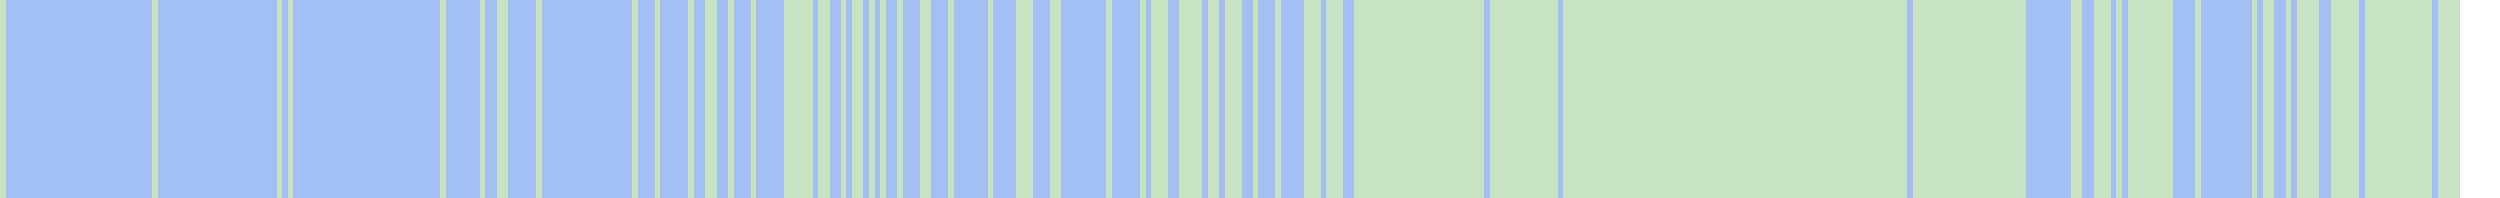
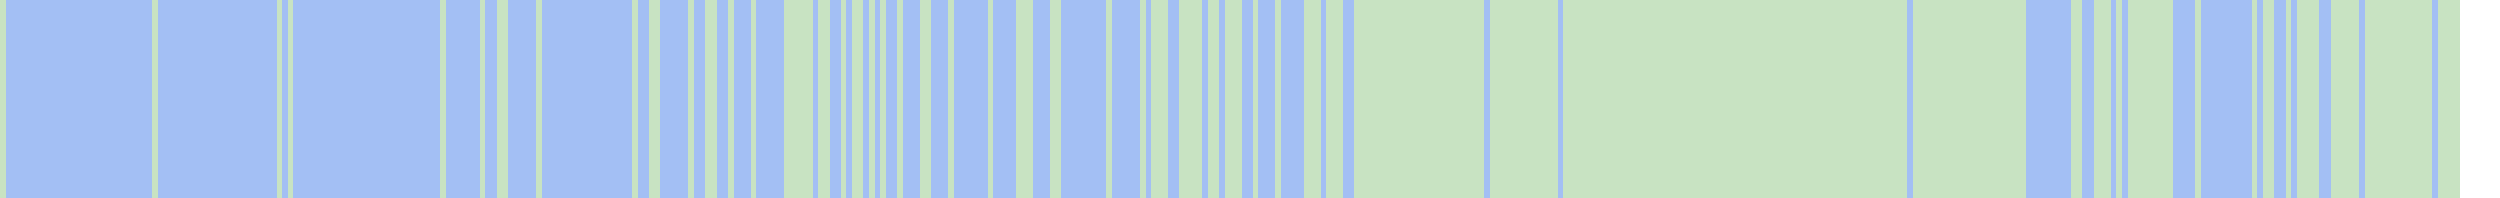
<svg xmlns="http://www.w3.org/2000/svg" viewBox="0 0 443 35" shape-rendering="crispEdges">
  <rect y="0" x="0" width="436" height="35" fill="#a3bff4" />
  <rect y="0" x="0" width="1" height="35" fill="#c8e3c2" />
  <rect y="0" x="27" width="1" height="35" fill="#c8e3c2" />
  <rect y="0" x="49" width="1" height="35" fill="#c8e3c2" />
  <rect y="0" x="51" width="1" height="35" fill="#c8e3c2" />
  <rect y="0" x="78" width="1" height="35" fill="#c8e3c2" />
  <rect y="0" x="85" width="1" height="35" fill="#c8e3c2" />
  <rect y="0" x="88" width="1" height="35" fill="#c8e3c2" />
  <rect y="0" x="89" width="1" height="35" fill="#c8e3c2" />
  <rect y="0" x="95" width="1" height="35" fill="#c8e3c2" />
  <rect y="0" x="112" width="1" height="35" fill="#c8e3c2" />
+   <rect y="0" x="115" width="1" height="35" fill="#c8e3c2" />
  <rect y="0" x="116" width="1" height="35" fill="#c8e3c2" />
  <rect y="0" x="122" width="1" height="35" fill="#c8e3c2" />
  <rect y="0" x="125" width="1" height="35" fill="#c8e3c2" />
  <rect y="0" x="126" width="1" height="35" fill="#c8e3c2" />
  <rect y="0" x="129" width="1" height="35" fill="#c8e3c2" />
  <rect y="0" x="133" width="1" height="35" fill="#c8e3c2" />
  <rect y="0" x="139" width="1" height="35" fill="#c8e3c2" />
  <rect y="0" x="140" width="1" height="35" fill="#c8e3c2" />
  <rect y="0" x="141" width="1" height="35" fill="#c8e3c2" />
  <rect y="0" x="142" width="1" height="35" fill="#c8e3c2" />
  <rect y="0" x="143" width="1" height="35" fill="#c8e3c2" />
  <rect y="0" x="145" width="1" height="35" fill="#c8e3c2" />
  <rect y="0" x="146" width="1" height="35" fill="#c8e3c2" />
  <rect y="0" x="149" width="1" height="35" fill="#c8e3c2" />
  <rect y="0" x="151" width="1" height="35" fill="#c8e3c2" />
  <rect y="0" x="152" width="1" height="35" fill="#c8e3c2" />
  <rect y="0" x="154" width="1" height="35" fill="#c8e3c2" />
  <rect y="0" x="156" width="1" height="35" fill="#c8e3c2" />
  <rect y="0" x="159" width="1" height="35" fill="#c8e3c2" />
  <rect y="0" x="163" width="1" height="35" fill="#c8e3c2" />
  <rect y="0" x="164" width="1" height="35" fill="#c8e3c2" />
  <rect y="0" x="168" width="1" height="35" fill="#c8e3c2" />
  <rect y="0" x="175" width="1" height="35" fill="#c8e3c2" />
  <rect y="0" x="180" width="1" height="35" fill="#c8e3c2" />
  <rect y="0" x="181" width="1" height="35" fill="#c8e3c2" />
  <rect y="0" x="182" width="1" height="35" fill="#c8e3c2" />
  <rect y="0" x="186" width="1" height="35" fill="#c8e3c2" />
  <rect y="0" x="187" width="1" height="35" fill="#c8e3c2" />
  <rect y="0" x="196" width="1" height="35" fill="#c8e3c2" />
  <rect y="0" x="202" width="1" height="35" fill="#c8e3c2" />
  <rect y="0" x="204" width="1" height="35" fill="#c8e3c2" />
  <rect y="0" x="205" width="1" height="35" fill="#c8e3c2" />
  <rect y="0" x="206" width="1" height="35" fill="#c8e3c2" />
  <rect y="0" x="209" width="1" height="35" fill="#c8e3c2" />
  <rect y="0" x="210" width="1" height="35" fill="#c8e3c2" />
  <rect y="0" x="211" width="1" height="35" fill="#c8e3c2" />
  <rect y="0" x="212" width="1" height="35" fill="#c8e3c2" />
  <rect y="0" x="214" width="1" height="35" fill="#c8e3c2" />
  <rect y="0" x="215" width="1" height="35" fill="#c8e3c2" />
  <rect y="0" x="217" width="1" height="35" fill="#c8e3c2" />
  <rect y="0" x="218" width="1" height="35" fill="#c8e3c2" />
  <rect y="0" x="219" width="1" height="35" fill="#c8e3c2" />
  <rect y="0" x="222" width="1" height="35" fill="#c8e3c2" />
  <rect y="0" x="226" width="1" height="35" fill="#c8e3c2" />
  <rect y="0" x="231" width="1" height="35" fill="#c8e3c2" />
  <rect y="0" x="232" width="1" height="35" fill="#c8e3c2" />
  <rect y="0" x="233" width="1" height="35" fill="#c8e3c2" />
  <rect y="0" x="235" width="1" height="35" fill="#c8e3c2" />
  <rect y="0" x="236" width="1" height="35" fill="#c8e3c2" />
  <rect y="0" x="237" width="1" height="35" fill="#c8e3c2" />
  <rect y="0" x="240" width="1" height="35" fill="#c8e3c2" />
  <rect y="0" x="241" width="1" height="35" fill="#c8e3c2" />
  <rect y="0" x="242" width="1" height="35" fill="#c8e3c2" />
  <rect y="0" x="243" width="1" height="35" fill="#c8e3c2" />
  <rect y="0" x="244" width="1" height="35" fill="#c8e3c2" />
  <rect y="0" x="245" width="1" height="35" fill="#c8e3c2" />
  <rect y="0" x="246" width="1" height="35" fill="#c8e3c2" />
  <rect y="0" x="247" width="1" height="35" fill="#c8e3c2" />
  <rect y="0" x="248" width="1" height="35" fill="#c8e3c2" />
  <rect y="0" x="249" width="1" height="35" fill="#c8e3c2" />
  <rect y="0" x="250" width="1" height="35" fill="#c8e3c2" />
  <rect y="0" x="251" width="1" height="35" fill="#c8e3c2" />
  <rect y="0" x="252" width="1" height="35" fill="#c8e3c2" />
  <rect y="0" x="253" width="1" height="35" fill="#c8e3c2" />
  <rect y="0" x="254" width="1" height="35" fill="#c8e3c2" />
  <rect y="0" x="255" width="1" height="35" fill="#c8e3c2" />
  <rect y="0" x="256" width="1" height="35" fill="#c8e3c2" />
  <rect y="0" x="257" width="1" height="35" fill="#c8e3c2" />
  <rect y="0" x="258" width="1" height="35" fill="#c8e3c2" />
  <rect y="0" x="259" width="1" height="35" fill="#c8e3c2" />
  <rect y="0" x="260" width="1" height="35" fill="#c8e3c2" />
  <rect y="0" x="261" width="1" height="35" fill="#c8e3c2" />
  <rect y="0" x="262" width="1" height="35" fill="#c8e3c2" />
  <rect y="0" x="264" width="1" height="35" fill="#c8e3c2" />
  <rect y="0" x="265" width="1" height="35" fill="#c8e3c2" />
  <rect y="0" x="266" width="1" height="35" fill="#c8e3c2" />
  <rect y="0" x="267" width="1" height="35" fill="#c8e3c2" />
  <rect y="0" x="268" width="1" height="35" fill="#c8e3c2" />
  <rect y="0" x="269" width="1" height="35" fill="#c8e3c2" />
  <rect y="0" x="270" width="1" height="35" fill="#c8e3c2" />
  <rect y="0" x="271" width="1" height="35" fill="#c8e3c2" />
  <rect y="0" x="272" width="1" height="35" fill="#c8e3c2" />
  <rect y="0" x="273" width="1" height="35" fill="#c8e3c2" />
  <rect y="0" x="274" width="1" height="35" fill="#c8e3c2" />
  <rect y="0" x="275" width="1" height="35" fill="#c8e3c2" />
  <rect y="0" x="277" width="1" height="35" fill="#c8e3c2" />
  <rect y="0" x="278" width="1" height="35" fill="#c8e3c2" />
  <rect y="0" x="279" width="1" height="35" fill="#c8e3c2" />
  <rect y="0" x="280" width="1" height="35" fill="#c8e3c2" />
  <rect y="0" x="281" width="1" height="35" fill="#c8e3c2" />
  <rect y="0" x="282" width="1" height="35" fill="#c8e3c2" />
  <rect y="0" x="283" width="1" height="35" fill="#c8e3c2" />
  <rect y="0" x="284" width="1" height="35" fill="#c8e3c2" />
  <rect y="0" x="285" width="1" height="35" fill="#c8e3c2" />
  <rect y="0" x="286" width="1" height="35" fill="#c8e3c2" />
  <rect y="0" x="287" width="1" height="35" fill="#c8e3c2" />
  <rect y="0" x="288" width="1" height="35" fill="#c8e3c2" />
  <rect y="0" x="289" width="1" height="35" fill="#c8e3c2" />
  <rect y="0" x="290" width="1" height="35" fill="#c8e3c2" />
  <rect y="0" x="291" width="1" height="35" fill="#c8e3c2" />
  <rect y="0" x="292" width="1" height="35" fill="#c8e3c2" />
  <rect y="0" x="293" width="1" height="35" fill="#c8e3c2" />
  <rect y="0" x="294" width="1" height="35" fill="#c8e3c2" />
  <rect y="0" x="295" width="1" height="35" fill="#c8e3c2" />
  <rect y="0" x="296" width="1" height="35" fill="#c8e3c2" />
  <rect y="0" x="297" width="1" height="35" fill="#c8e3c2" />
  <rect y="0" x="298" width="1" height="35" fill="#c8e3c2" />
  <rect y="0" x="299" width="1" height="35" fill="#c8e3c2" />
  <rect y="0" x="300" width="1" height="35" fill="#c8e3c2" />
  <rect y="0" x="301" width="1" height="35" fill="#c8e3c2" />
  <rect y="0" x="302" width="1" height="35" fill="#c8e3c2" />
  <rect y="0" x="303" width="1" height="35" fill="#c8e3c2" />
  <rect y="0" x="304" width="1" height="35" fill="#c8e3c2" />
  <rect y="0" x="305" width="1" height="35" fill="#c8e3c2" />
  <rect y="0" x="306" width="1" height="35" fill="#c8e3c2" />
  <rect y="0" x="307" width="1" height="35" fill="#c8e3c2" />
  <rect y="0" x="308" width="1" height="35" fill="#c8e3c2" />
  <rect y="0" x="309" width="1" height="35" fill="#c8e3c2" />
  <rect y="0" x="310" width="1" height="35" fill="#c8e3c2" />
  <rect y="0" x="311" width="1" height="35" fill="#c8e3c2" />
  <rect y="0" x="312" width="1" height="35" fill="#c8e3c2" />
  <rect y="0" x="313" width="1" height="35" fill="#c8e3c2" />
  <rect y="0" x="314" width="1" height="35" fill="#c8e3c2" />
  <rect y="0" x="315" width="1" height="35" fill="#c8e3c2" />
  <rect y="0" x="316" width="1" height="35" fill="#c8e3c2" />
  <rect y="0" x="317" width="1" height="35" fill="#c8e3c2" />
  <rect y="0" x="318" width="1" height="35" fill="#c8e3c2" />
  <rect y="0" x="319" width="1" height="35" fill="#c8e3c2" />
  <rect y="0" x="320" width="1" height="35" fill="#c8e3c2" />
  <rect y="0" x="321" width="1" height="35" fill="#c8e3c2" />
  <rect y="0" x="322" width="1" height="35" fill="#c8e3c2" />
  <rect y="0" x="323" width="1" height="35" fill="#c8e3c2" />
  <rect y="0" x="324" width="1" height="35" fill="#c8e3c2" />
  <rect y="0" x="325" width="1" height="35" fill="#c8e3c2" />
  <rect y="0" x="326" width="1" height="35" fill="#c8e3c2" />
  <rect y="0" x="327" width="1" height="35" fill="#c8e3c2" />
  <rect y="0" x="328" width="1" height="35" fill="#c8e3c2" />
  <rect y="0" x="329" width="1" height="35" fill="#c8e3c2" />
  <rect y="0" x="330" width="1" height="35" fill="#c8e3c2" />
  <rect y="0" x="331" width="1" height="35" fill="#c8e3c2" />
  <rect y="0" x="332" width="1" height="35" fill="#c8e3c2" />
  <rect y="0" x="333" width="1" height="35" fill="#c8e3c2" />
  <rect y="0" x="334" width="1" height="35" fill="#c8e3c2" />
  <rect y="0" x="335" width="1" height="35" fill="#c8e3c2" />
  <rect y="0" x="336" width="1" height="35" fill="#c8e3c2" />
  <rect y="0" x="337" width="1" height="35" fill="#c8e3c2" />
  <rect y="0" x="339" width="1" height="35" fill="#c8e3c2" />
  <rect y="0" x="340" width="1" height="35" fill="#c8e3c2" />
  <rect y="0" x="341" width="1" height="35" fill="#c8e3c2" />
  <rect y="0" x="342" width="1" height="35" fill="#c8e3c2" />
  <rect y="0" x="343" width="1" height="35" fill="#c8e3c2" />
  <rect y="0" x="344" width="1" height="35" fill="#c8e3c2" />
  <rect y="0" x="345" width="1" height="35" fill="#c8e3c2" />
  <rect y="0" x="346" width="1" height="35" fill="#c8e3c2" />
  <rect y="0" x="347" width="1" height="35" fill="#c8e3c2" />
  <rect y="0" x="348" width="1" height="35" fill="#c8e3c2" />
  <rect y="0" x="349" width="1" height="35" fill="#c8e3c2" />
  <rect y="0" x="350" width="1" height="35" fill="#c8e3c2" />
  <rect y="0" x="351" width="1" height="35" fill="#c8e3c2" />
  <rect y="0" x="352" width="1" height="35" fill="#c8e3c2" />
  <rect y="0" x="353" width="1" height="35" fill="#c8e3c2" />
  <rect y="0" x="354" width="1" height="35" fill="#c8e3c2" />
  <rect y="0" x="355" width="1" height="35" fill="#c8e3c2" />
  <rect y="0" x="356" width="1" height="35" fill="#c8e3c2" />
  <rect y="0" x="357" width="1" height="35" fill="#c8e3c2" />
  <rect y="0" x="358" width="1" height="35" fill="#c8e3c2" />
  <rect y="0" x="367" width="1" height="35" fill="#c8e3c2" />
  <rect y="0" x="368" width="1" height="35" fill="#c8e3c2" />
  <rect y="0" x="371" width="1" height="35" fill="#c8e3c2" />
  <rect y="0" x="372" width="1" height="35" fill="#c8e3c2" />
  <rect y="0" x="373" width="1" height="35" fill="#c8e3c2" />
  <rect y="0" x="375" width="1" height="35" fill="#c8e3c2" />
  <rect y="0" x="377" width="1" height="35" fill="#c8e3c2" />
  <rect y="0" x="378" width="1" height="35" fill="#c8e3c2" />
  <rect y="0" x="379" width="1" height="35" fill="#c8e3c2" />
  <rect y="0" x="380" width="1" height="35" fill="#c8e3c2" />
  <rect y="0" x="381" width="1" height="35" fill="#c8e3c2" />
  <rect y="0" x="382" width="1" height="35" fill="#c8e3c2" />
  <rect y="0" x="383" width="1" height="35" fill="#c8e3c2" />
  <rect y="0" x="384" width="1" height="35" fill="#c8e3c2" />
  <rect y="0" x="389" width="1" height="35" fill="#c8e3c2" />
  <rect y="0" x="399" width="1" height="35" fill="#c8e3c2" />
  <rect y="0" x="401" width="1" height="35" fill="#c8e3c2" />
  <rect y="0" x="402" width="1" height="35" fill="#c8e3c2" />
  <rect y="0" x="405" width="1" height="35" fill="#c8e3c2" />
  <rect y="0" x="407" width="1" height="35" fill="#c8e3c2" />
  <rect y="0" x="408" width="1" height="35" fill="#c8e3c2" />
  <rect y="0" x="409" width="1" height="35" fill="#c8e3c2" />
  <rect y="0" x="410" width="1" height="35" fill="#c8e3c2" />
  <rect y="0" x="413" width="1" height="35" fill="#c8e3c2" />
  <rect y="0" x="414" width="1" height="35" fill="#c8e3c2" />
  <rect y="0" x="415" width="1" height="35" fill="#c8e3c2" />
  <rect y="0" x="416" width="1" height="35" fill="#c8e3c2" />
  <rect y="0" x="417" width="1" height="35" fill="#c8e3c2" />
  <rect y="0" x="419" width="1" height="35" fill="#c8e3c2" />
  <rect y="0" x="420" width="1" height="35" fill="#c8e3c2" />
  <rect y="0" x="421" width="1" height="35" fill="#c8e3c2" />
  <rect y="0" x="422" width="1" height="35" fill="#c8e3c2" />
  <rect y="0" x="423" width="1" height="35" fill="#c8e3c2" />
  <rect y="0" x="424" width="1" height="35" fill="#c8e3c2" />
  <rect y="0" x="425" width="1" height="35" fill="#c8e3c2" />
  <rect y="0" x="426" width="1" height="35" fill="#c8e3c2" />
  <rect y="0" x="427" width="1" height="35" fill="#c8e3c2" />
  <rect y="0" x="428" width="1" height="35" fill="#c8e3c2" />
  <rect y="0" x="429" width="1" height="35" fill="#c8e3c2" />
  <rect y="0" x="430" width="1" height="35" fill="#c8e3c2" />
  <rect y="0" x="432" width="1" height="35" fill="#c8e3c2" />
  <rect y="0" x="433" width="1" height="35" fill="#c8e3c2" />
  <rect y="0" x="434" width="1" height="35" fill="#c8e3c2" />
  <rect y="0" x="435" width="1" height="35" fill="#c8e3c2" />
</svg>
